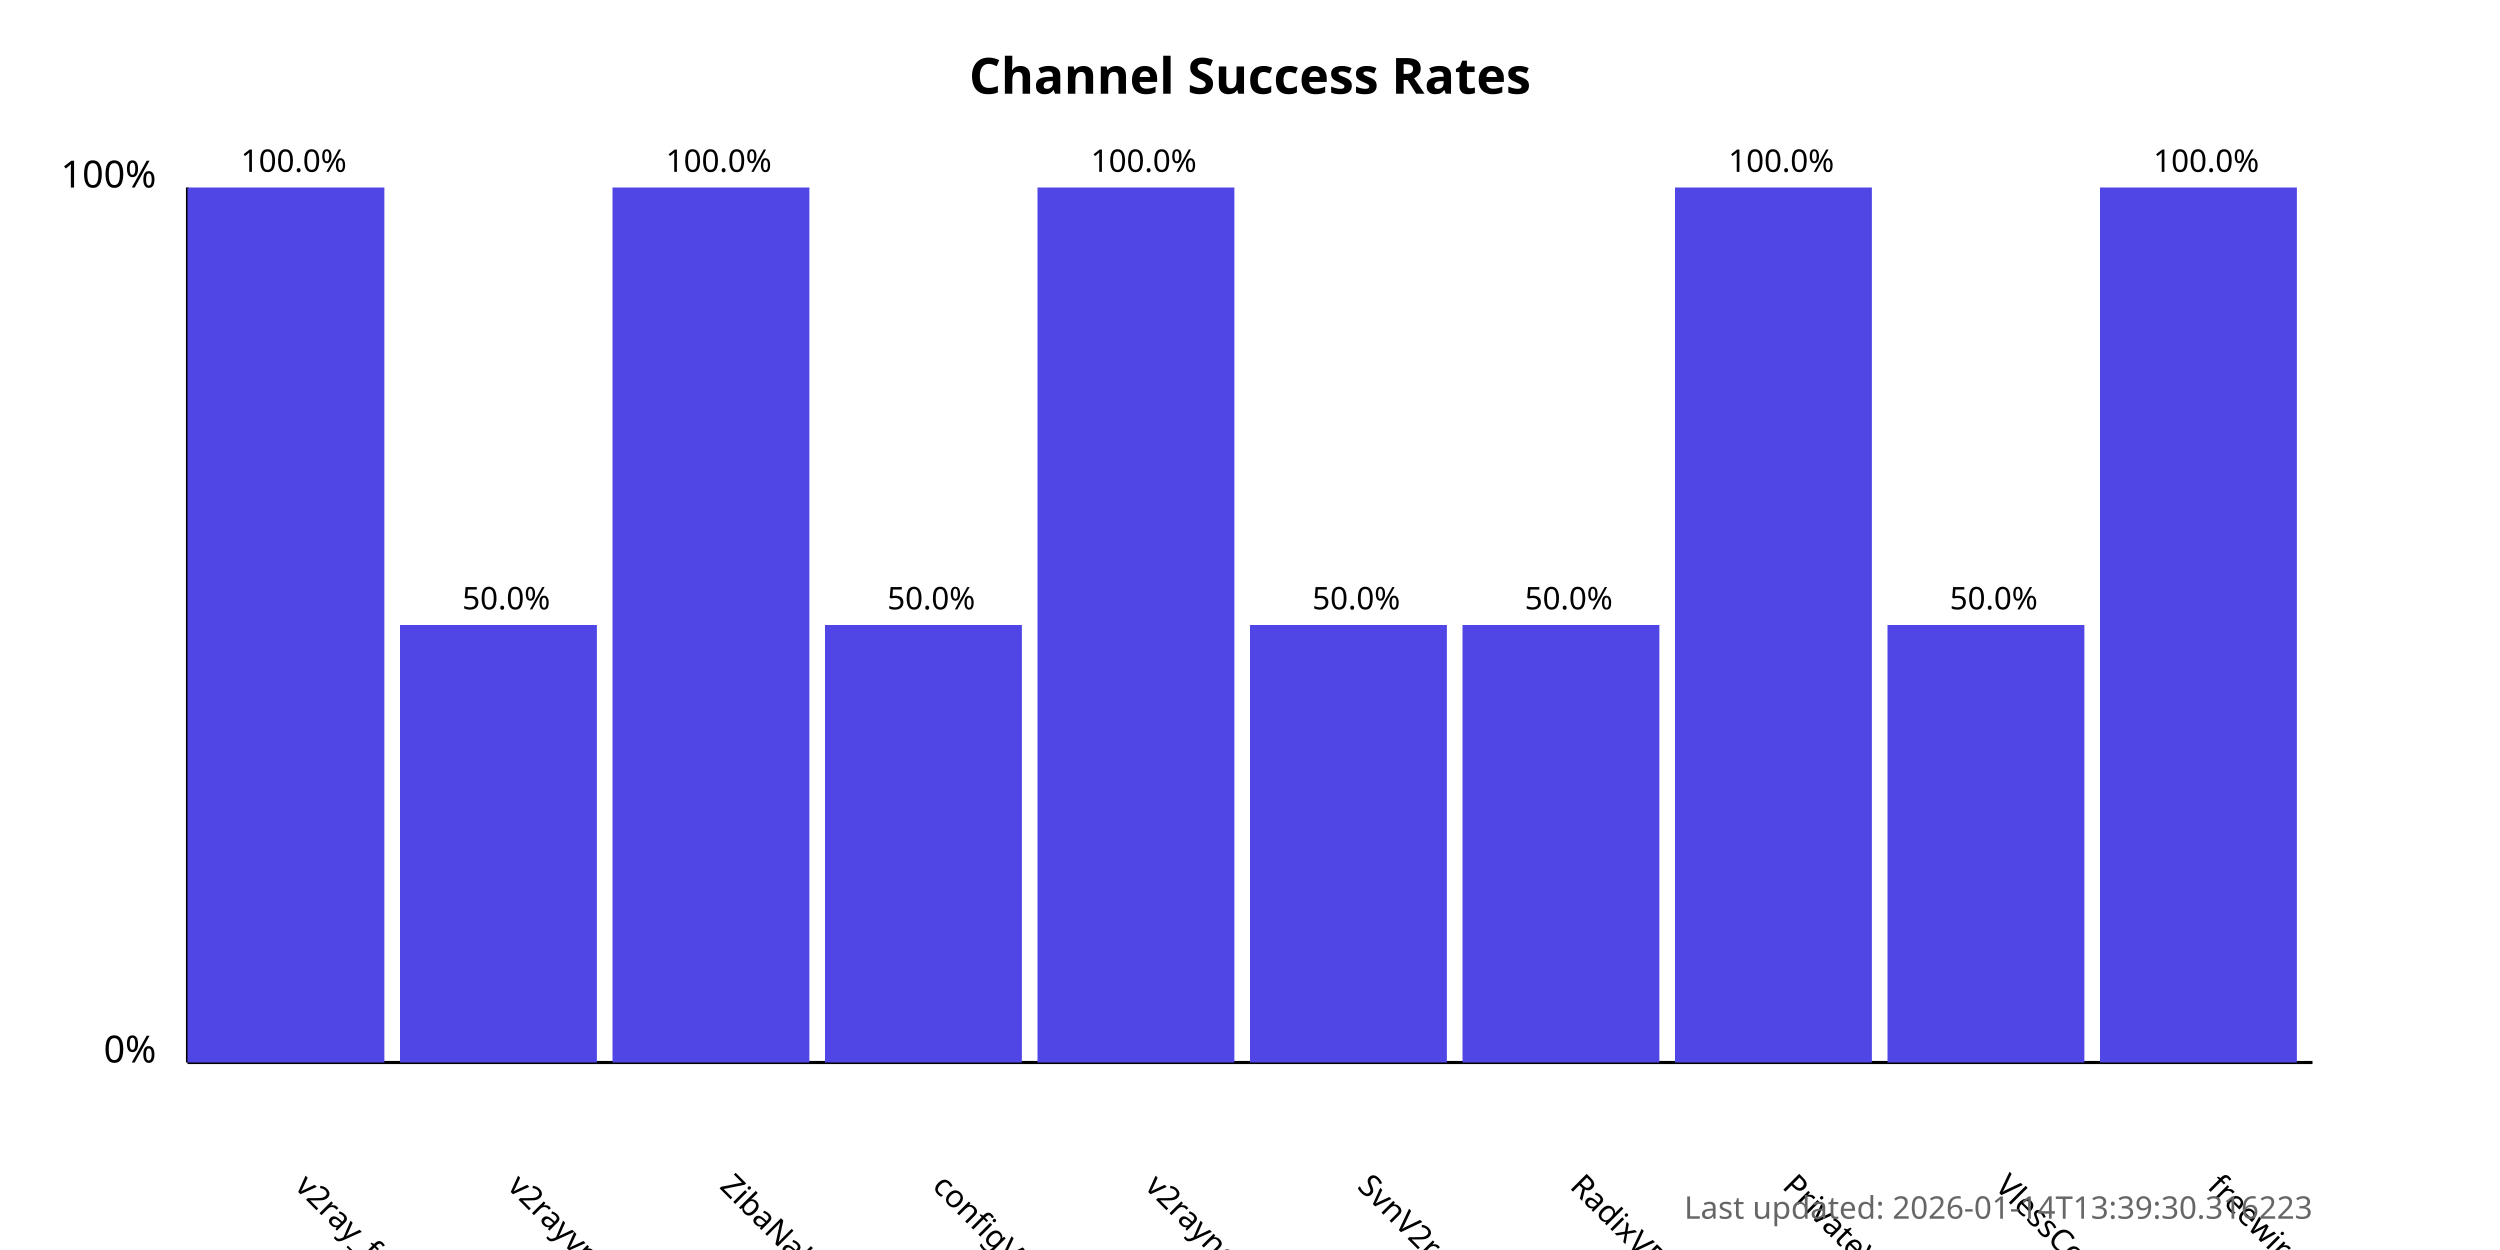
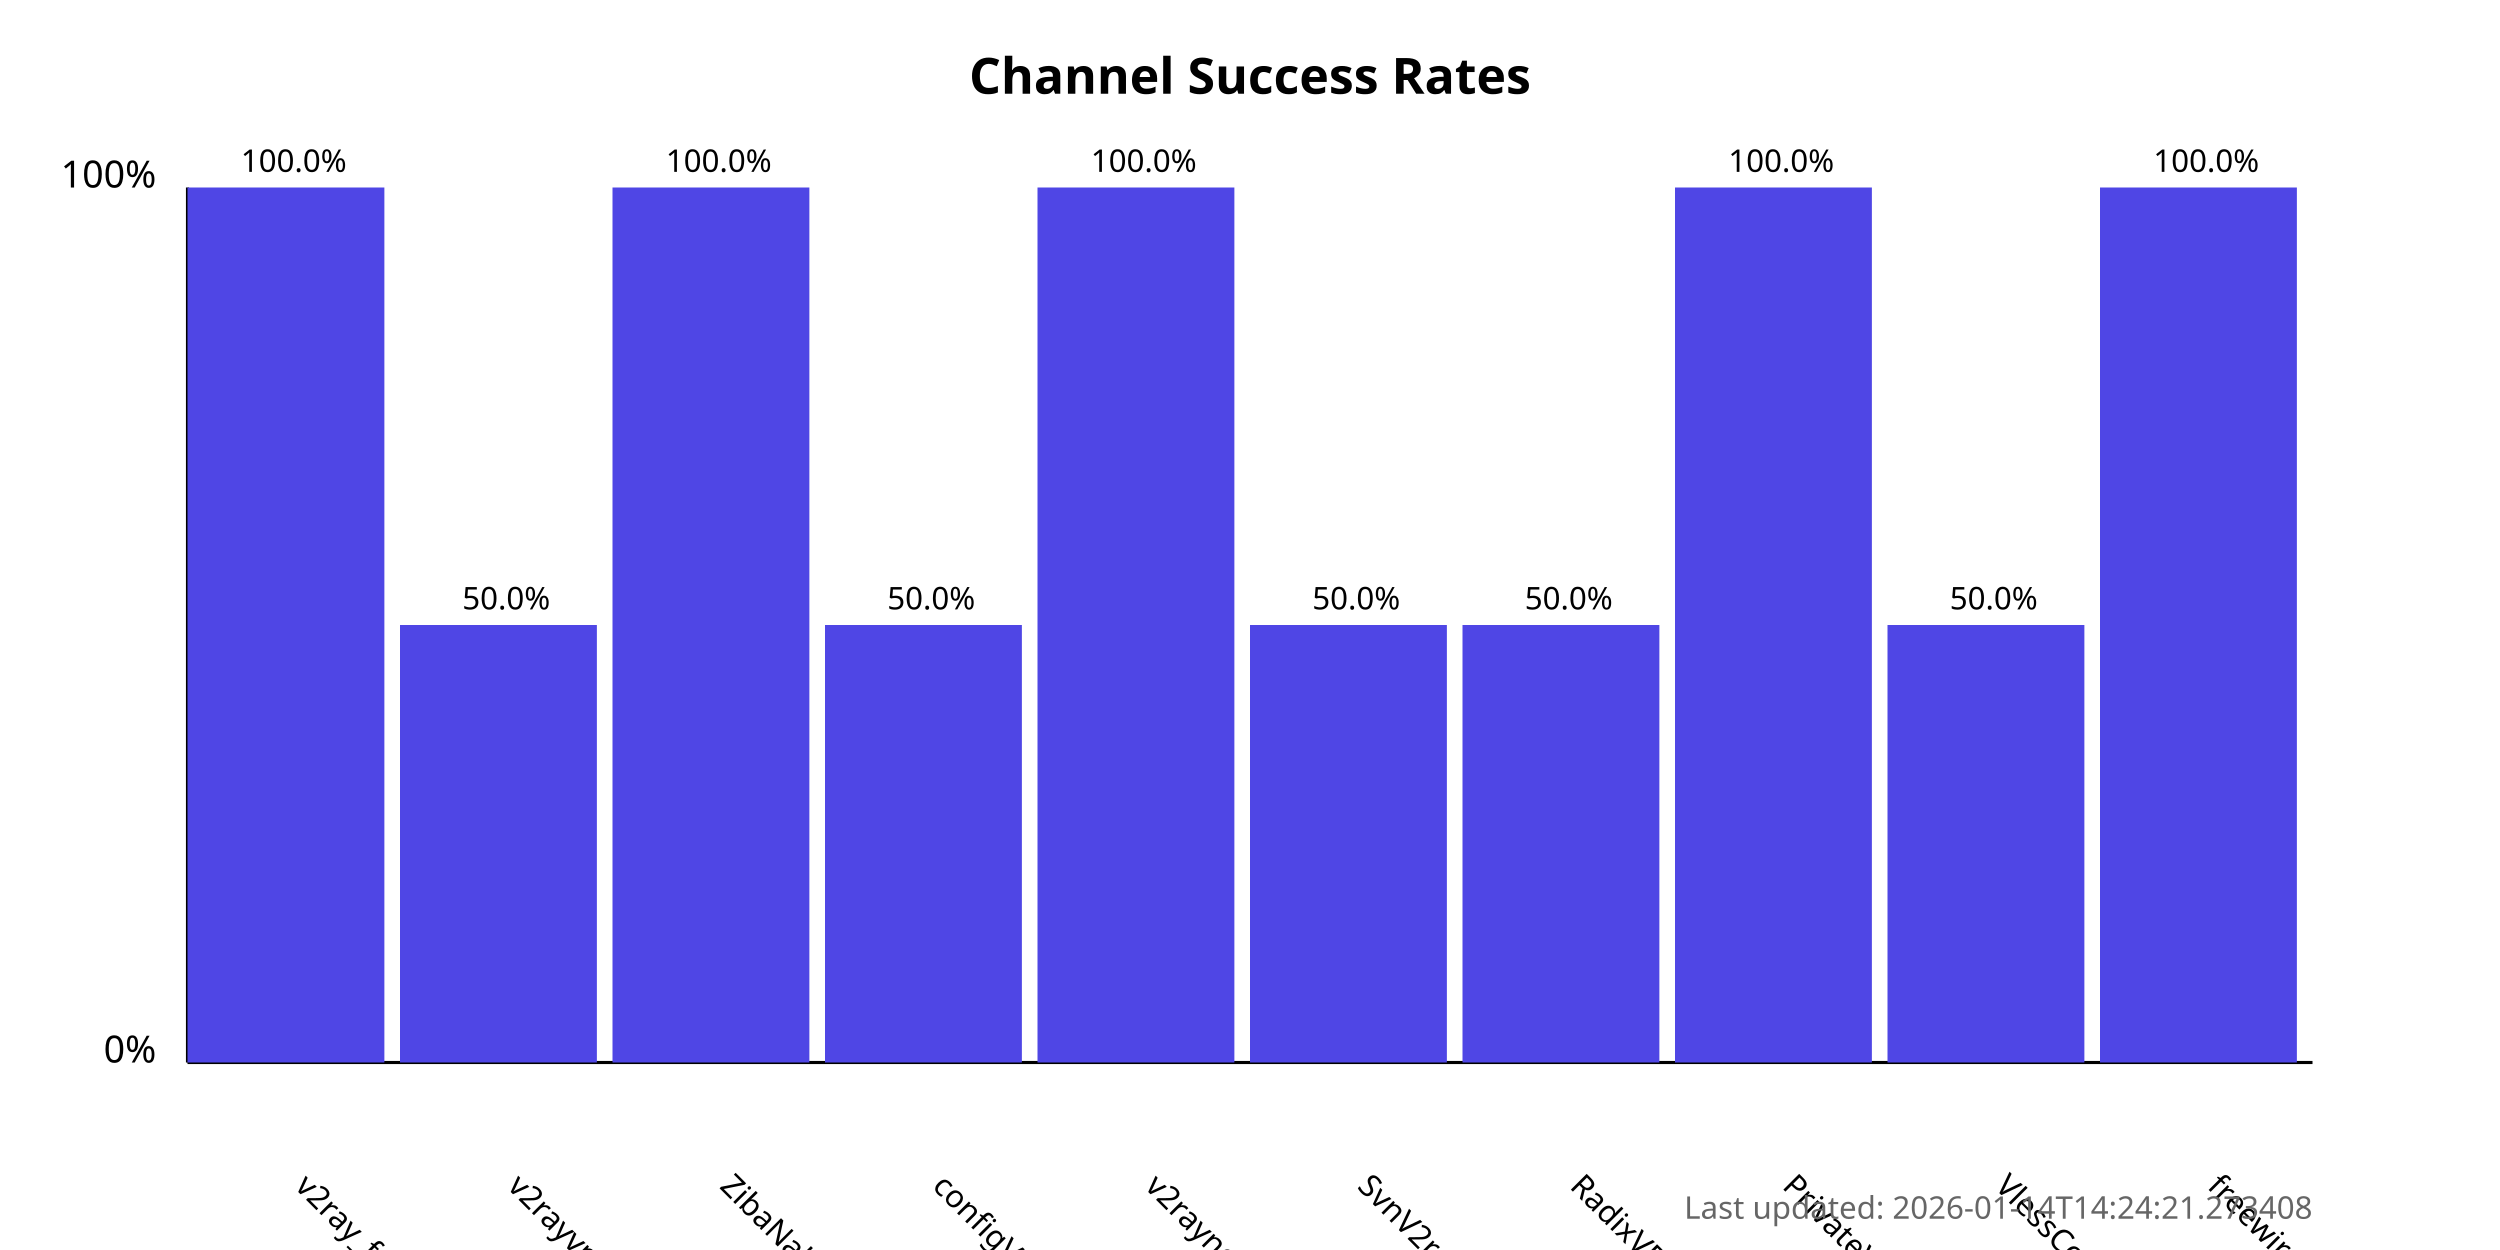
<svg xmlns="http://www.w3.org/2000/svg" width="800" height="400">
  <style>
            .chart-title { font: bold 16px sans-serif; }
            .axis-label { font: 12px sans-serif; }
            .tick-label { font: 10px sans-serif; }
            .bar { fill: #4f46e5; }
            .bar:hover { fill: #6366f1; }
            .timestamp { font: 10px sans-serif; fill: #666; }
        </style>
  <text x="400.0" y="30" text-anchor="middle" class="chart-title">
            Channel Success Rates
        </text>
  <line x1="60" y1="340" x2="60" y2="60" stroke="black" stroke-width="1" />
  <line x1="60" y1="340" x2="740" y2="340" stroke="black" stroke-width="1" />
  <text x="50" y="340" text-anchor="end" class="axis-label">0%</text>
  <text x="50" y="60" text-anchor="end" class="axis-label">100%</text>
  <g>
    <rect x="60" y="60.0" width="63.0" height="280.0" class="bar" />
    <text x="94.0" y="380" transform="rotate(45, 94.0, 380)" text-anchor="start" class="tick-label">
                v2ray_free_conf
            </text>
    <text x="94.0" y="55.0" text-anchor="middle" class="tick-label">
                100.0%
            </text>
  </g>
  <g>
    <rect x="128.0" y="200.0" width="63.0" height="140.0" class="bar" />
    <text x="162.0" y="380" transform="rotate(45, 162.0, 380)" text-anchor="start" class="tick-label">
                v2rayvpno
            </text>
    <text x="162.0" y="195.0" text-anchor="middle" class="tick-label">
                50.0%
            </text>
  </g>
  <g>
    <rect x="196.0" y="60.0" width="63.0" height="280.0" class="bar" />
    <text x="230.0" y="380" transform="rotate(45, 230.0, 380)" text-anchor="start" class="tick-label">
                ZibaNabz
            </text>
    <text x="230.0" y="55.0" text-anchor="middle" class="tick-label">
                100.0%
            </text>
  </g>
  <g>
    <rect x="264.0" y="200.0" width="63.0" height="140.0" class="bar" />
    <text x="298.0" y="380" transform="rotate(45, 298.0, 380)" text-anchor="start" class="tick-label">
                configV2rayForFree
            </text>
    <text x="298.0" y="195.0" text-anchor="middle" class="tick-label">
                50.0%
            </text>
  </g>
  <g>
    <rect x="332.0" y="60.0" width="63.0" height="280.0" class="bar" />
    <text x="366.0" y="380" transform="rotate(45, 366.0, 380)" text-anchor="start" class="tick-label">
                v2rayngvpn
            </text>
    <text x="366.0" y="55.0" text-anchor="middle" class="tick-label">
                100.0%
            </text>
  </g>
  <g>
    <rect x="400.0" y="200.0" width="63.0" height="140.0" class="bar" />
    <text x="434.0" y="380" transform="rotate(45, 434.0, 380)" text-anchor="start" class="tick-label">
                SvnV2ray
            </text>
    <text x="434.0" y="195.0" text-anchor="middle" class="tick-label">
                50.0%
            </text>
  </g>
  <g>
    <rect x="468.0" y="200.0" width="63.0" height="140.0" class="bar" />
    <text x="502.0" y="380" transform="rotate(45, 502.0, 380)" text-anchor="start" class="tick-label">
                RadixVPN
            </text>
    <text x="502.0" y="195.0" text-anchor="middle" class="tick-label">
                50.0%
            </text>
  </g>
  <g>
    <rect x="536.0" y="60.0" width="63.0" height="280.0" class="bar" />
    <text x="570.0" y="380" transform="rotate(45, 570.0, 380)" text-anchor="start" class="tick-label">
                PrivateVPNs
            </text>
    <text x="570.0" y="55.0" text-anchor="middle" class="tick-label">
                100.0%
            </text>
  </g>
  <g>
    <rect x="604.0" y="200.0" width="63.0" height="140.0" class="bar" />
    <text x="638.0" y="380" transform="rotate(45, 638.0, 380)" text-anchor="start" class="tick-label">
                VlessConfig
            </text>
    <text x="638.0" y="195.0" text-anchor="middle" class="tick-label">
                50.0%
            </text>
  </g>
  <g>
    <rect x="672.0" y="60.0" width="63.0" height="280.0" class="bar" />
    <text x="706.0" y="380" transform="rotate(45, 706.0, 380)" text-anchor="start" class="tick-label">
                freewireguard
            </text>
    <text x="706.0" y="55.0" text-anchor="middle" class="tick-label">
                100.0%
            </text>
  </g>
  <text x="740" y="390" text-anchor="end" class="timestamp">
-             Last updated: 2026-01-14T13:39:30.316223
+             Last updated: 2026-01-14T14:24:21.273408
        </text>
</svg>
